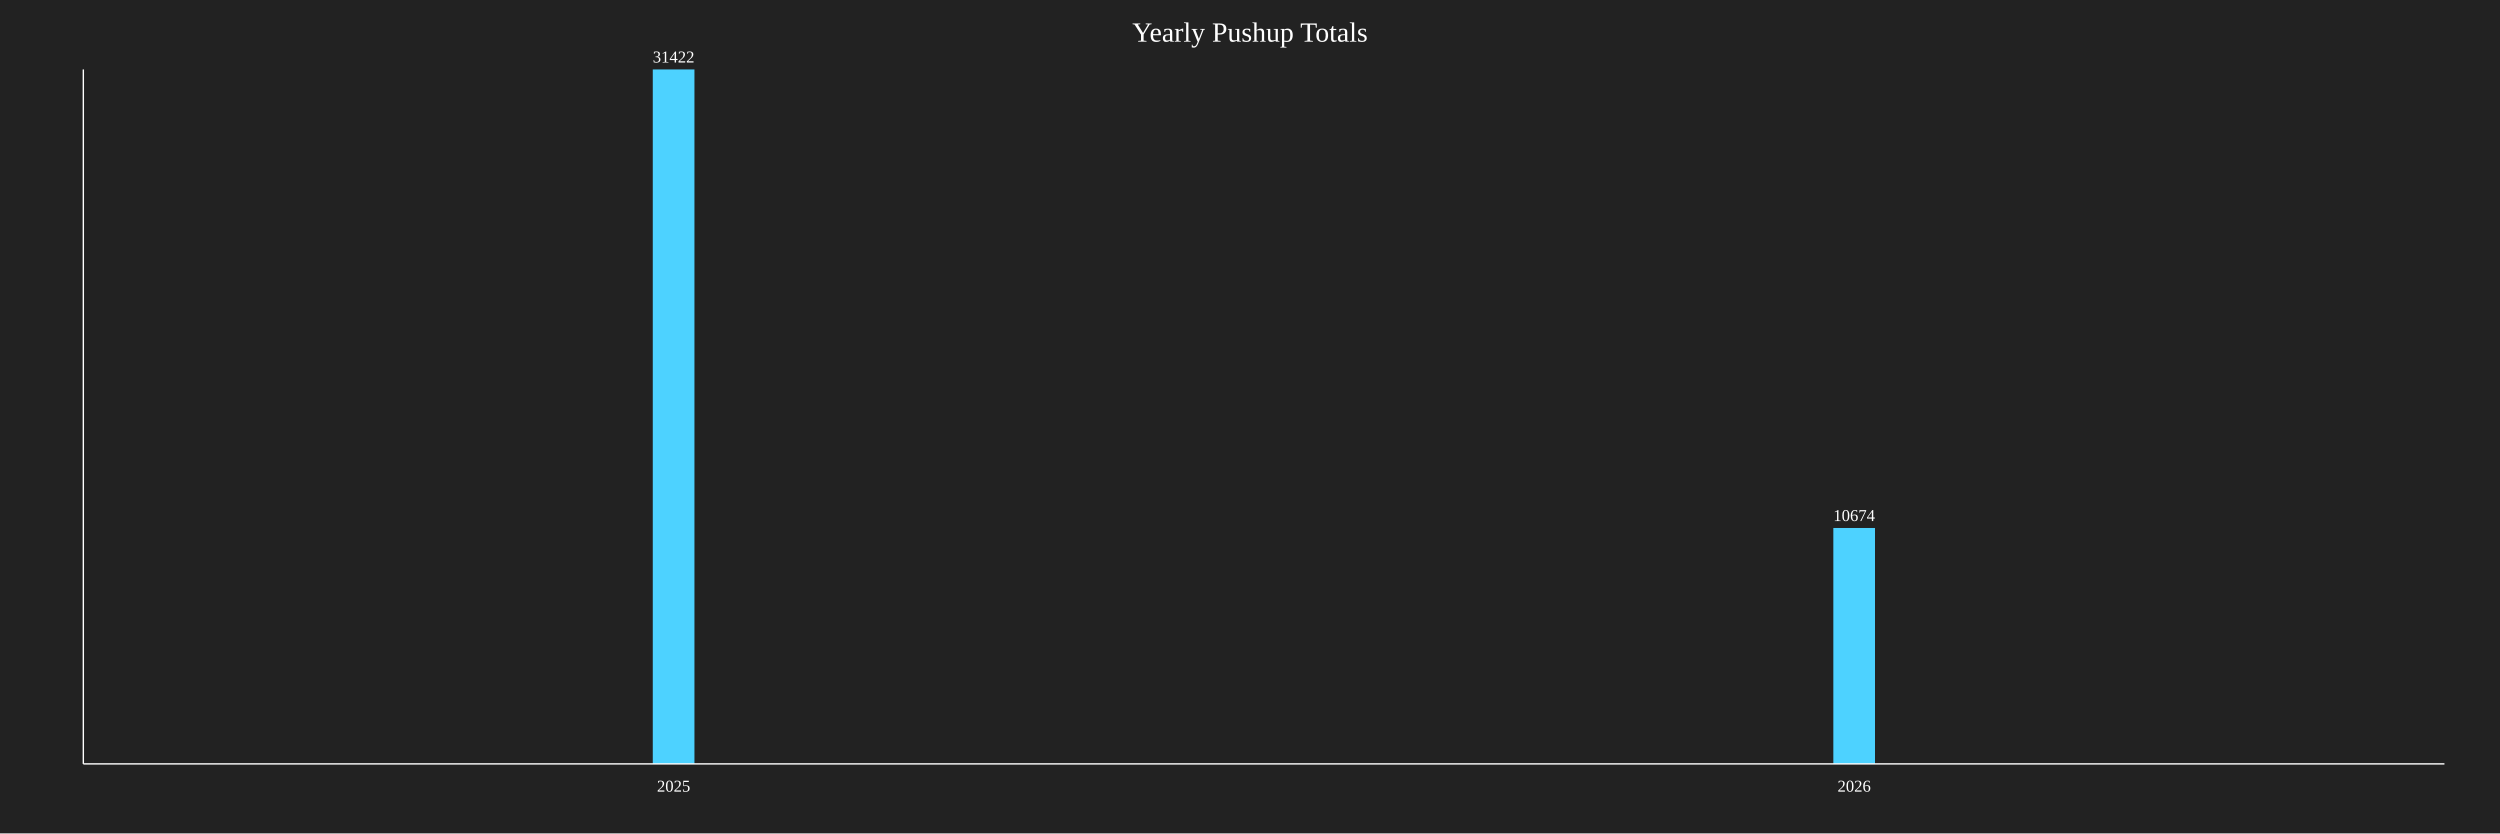
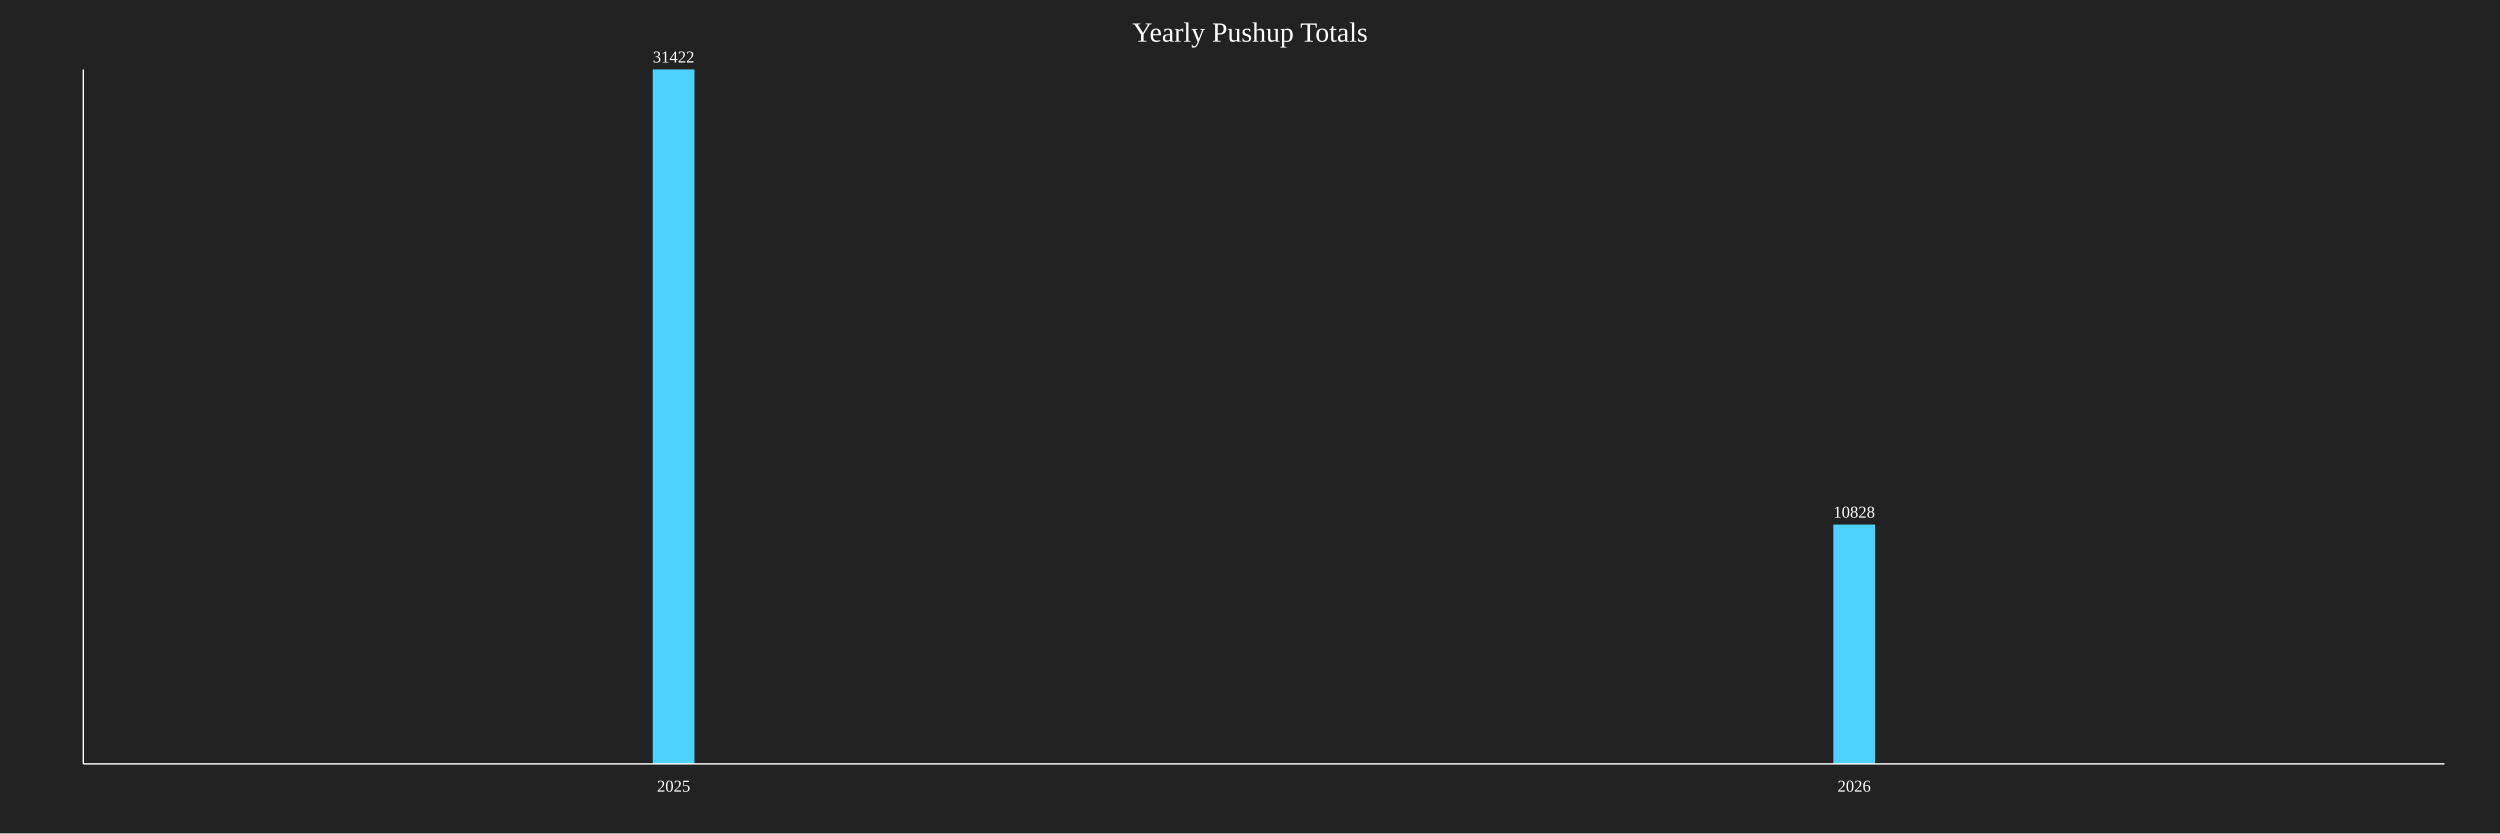
<svg xmlns="http://www.w3.org/2000/svg" baseProfile="full" height="600" version="1.1" width="1800">
  <defs />
  <rect fill="#222222" height="100%" width="100%" x="0" y="0" />
  <text fill="white" font-size="20" text-anchor="middle" x="900.0" y="30">Yearly Pushup Totals</text>
  <rect fill="#4DD2FF" height="500.0" width="30" x="470.0" y="50.0" />
  <text fill="white" font-size="12" text-anchor="middle" x="485.0" y="45.0">31422</text>
  <text fill="white" font-size="12" text-anchor="middle" x="485.0" y="570">2025</text>
-   <rect fill="#4DD2FF" height="169.849" width="30" x="1320.0" y="380.151" />
-   <text fill="white" font-size="12" text-anchor="middle" x="1335.0" y="375.151">10674</text>
+   <rect fill="#4DD2FF" height="172.3" width="30" x="1320.0" y="377.7" />
+   <text fill="white" font-size="12" text-anchor="middle" x="1335.0" y="372.7">10828</text>
  <text fill="white" font-size="12" text-anchor="middle" x="1335.0" y="570">2026</text>
  <line stroke="white" x1="60" x2="60" y1="50" y2="550" />
  <line stroke="white" x1="60" x2="1760" y1="550" y2="550" />
</svg>
